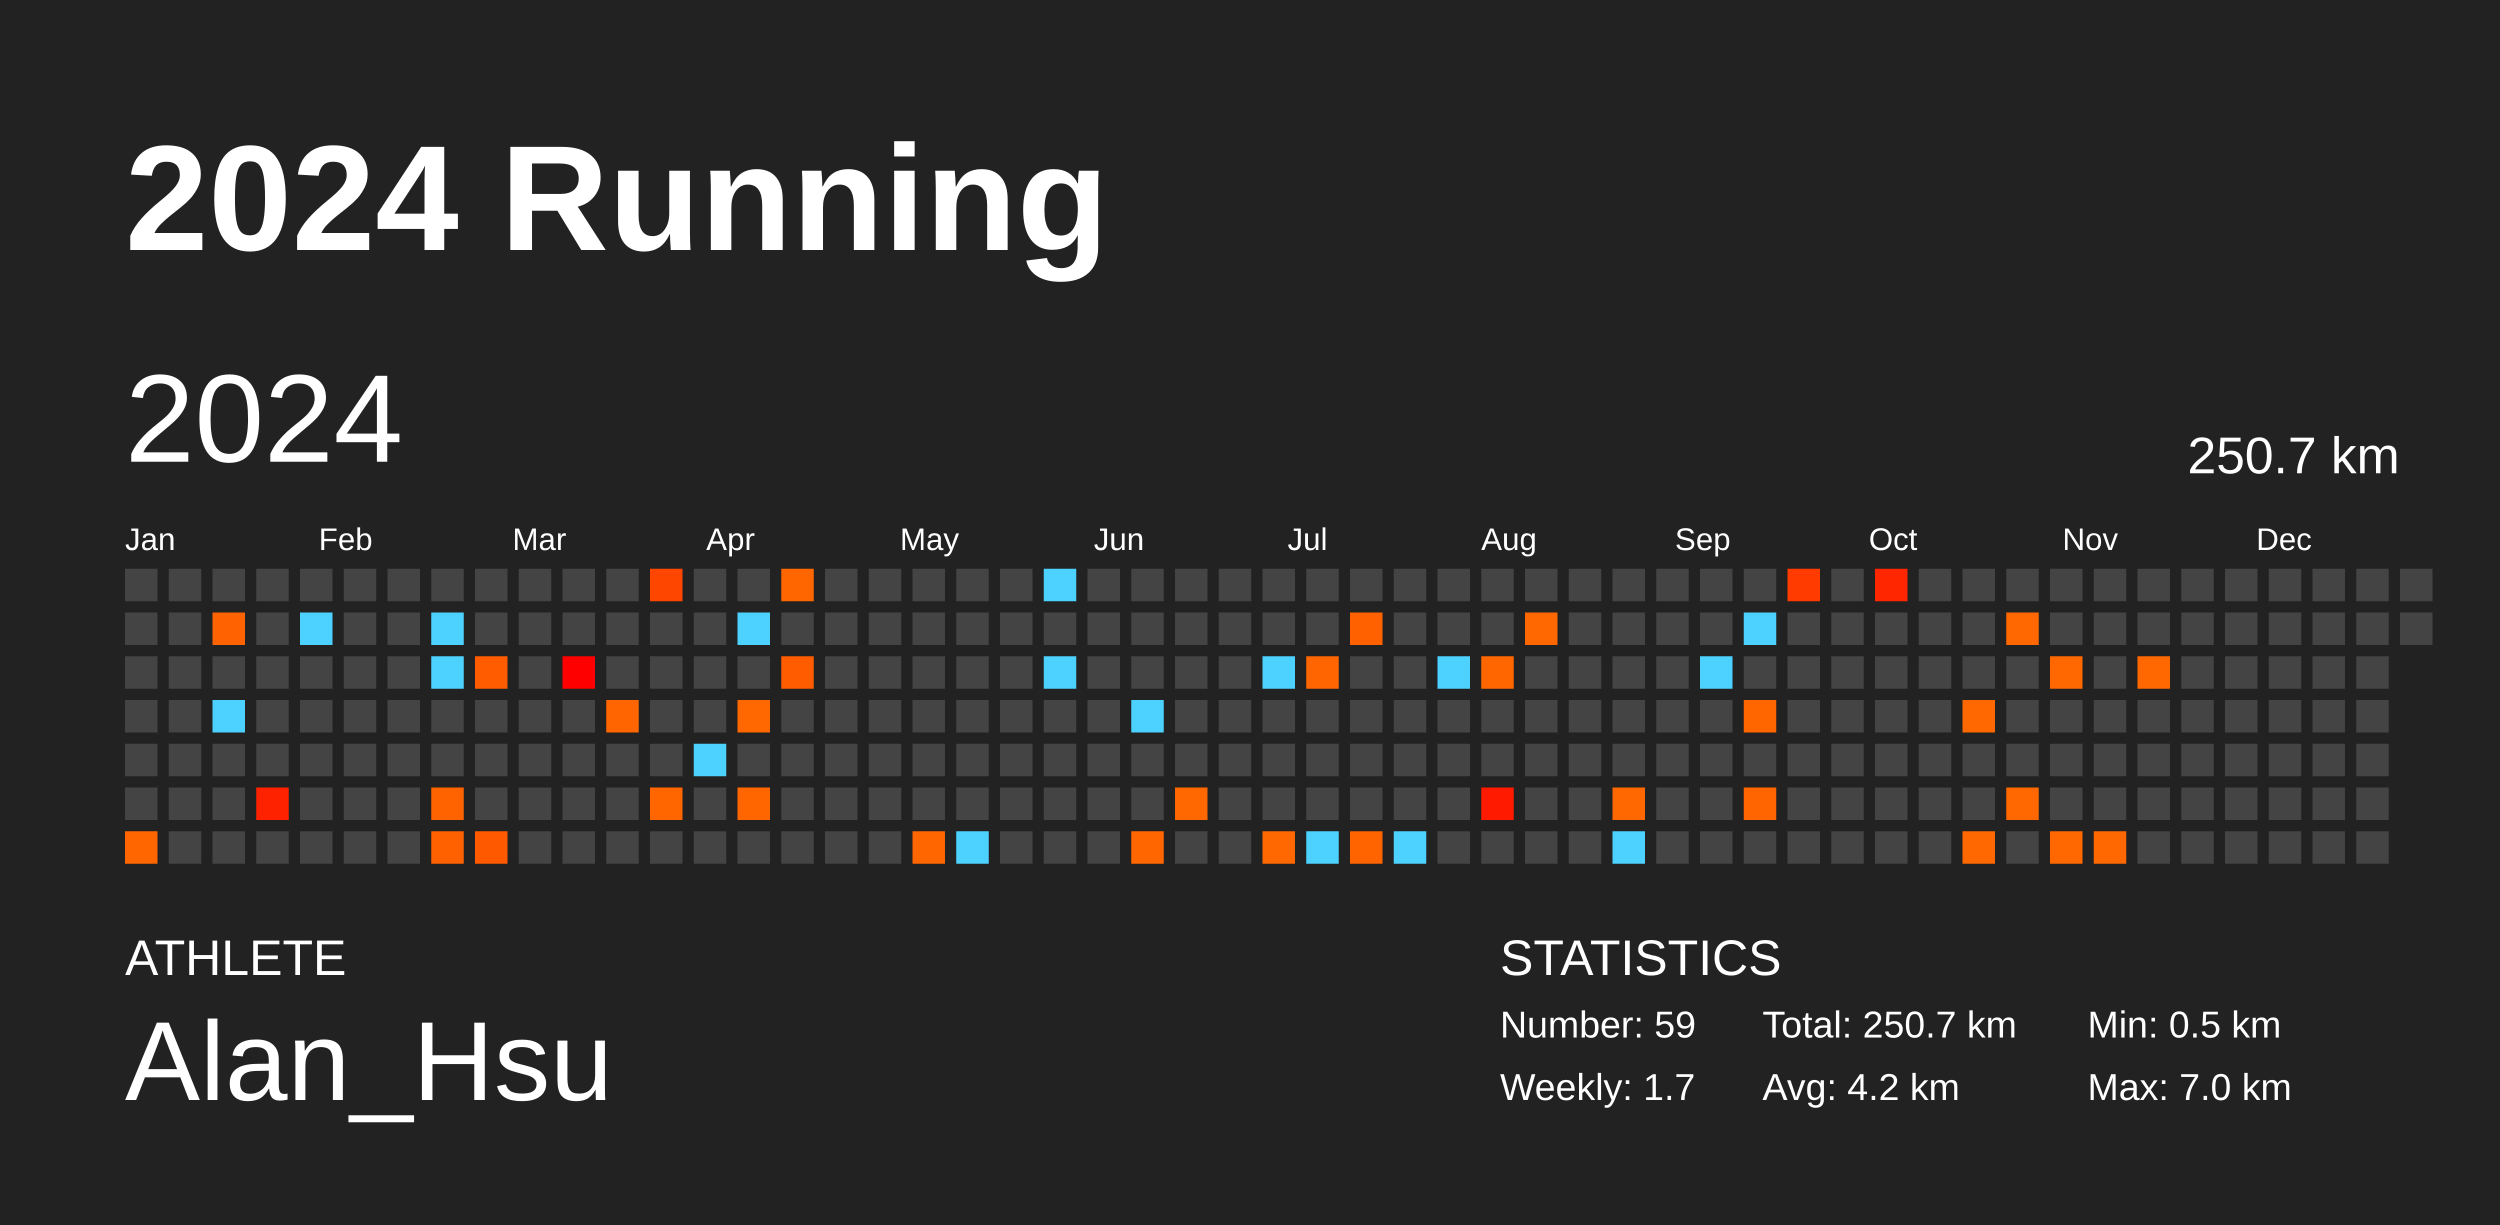
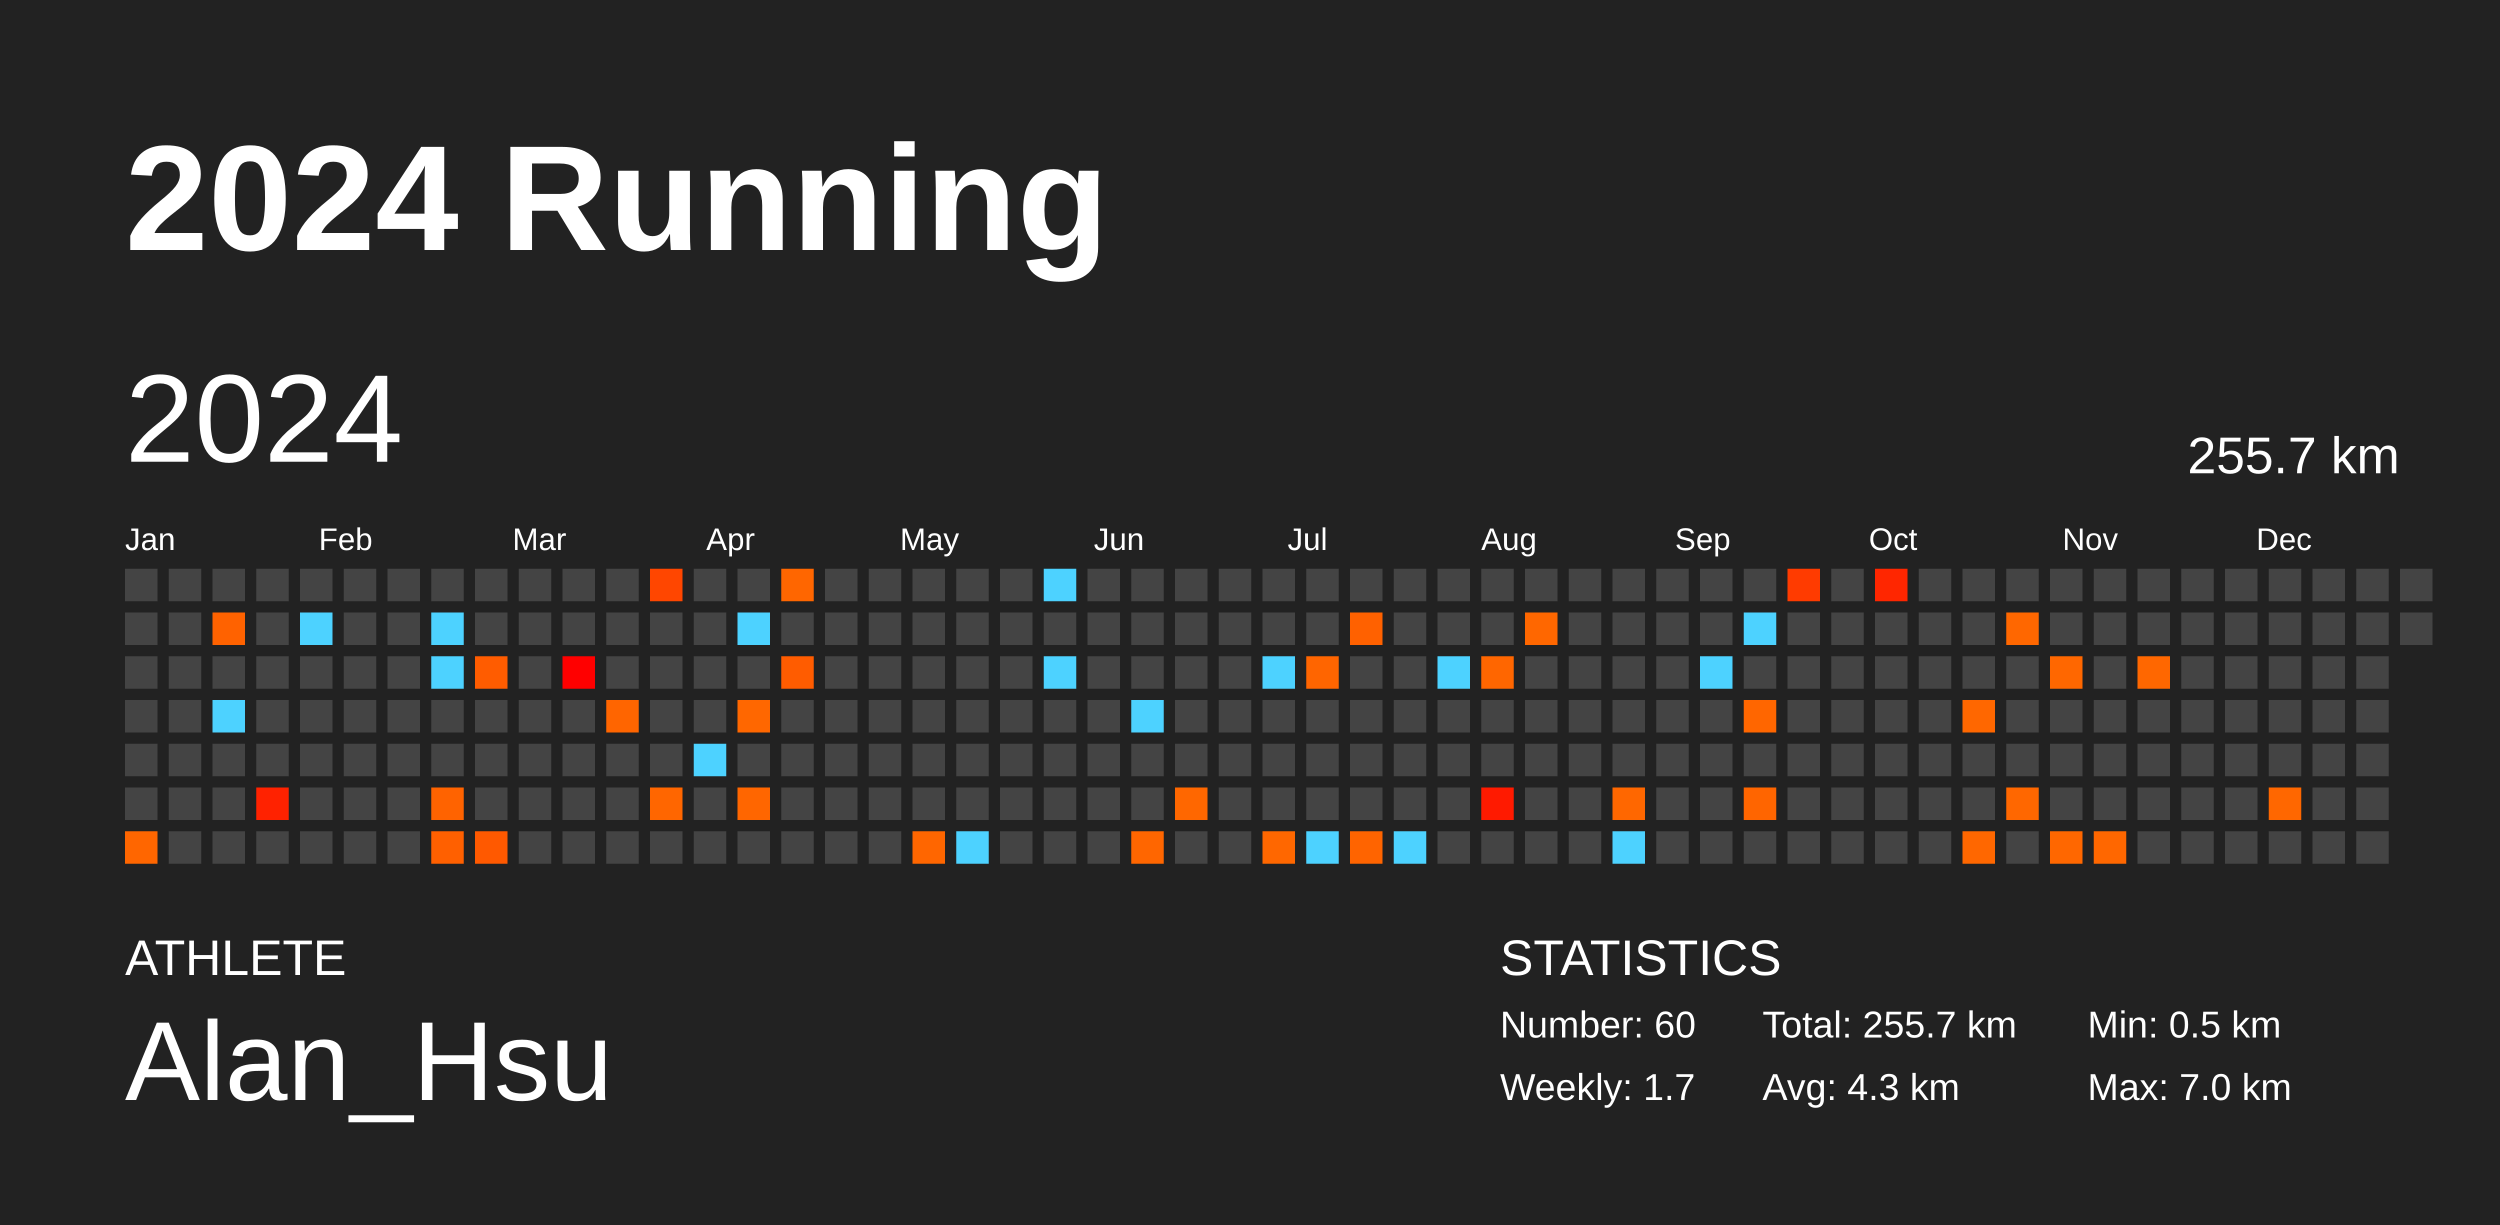
<svg xmlns="http://www.w3.org/2000/svg" baseProfile="full" height="98mm" version="1.1" viewBox="0,0,200,98" width="200mm">
  <defs />
  <rect fill="#222222" height="98" width="200" x="0" y="0" />
  <text fill="#FFFFFF" style="font-size:12px; font-family:Arial; font-weight:bold;" x="10" y="20">2024 Running</text>
  <text fill="#FFFFFF" style="font-size:4px; font-family:Arial" x="10" y="78">ATHLETE</text>
  <text fill="#FFFFFF" style="font-size:9px; font-family:Arial" x="10" y="88">Alan_Hsu</text>
  <text fill="#FFFFFF" style="font-size:4px; font-family:Arial" x="120" y="78">STATISTICS</text>
-   <text fill="#FFFFFF" style="font-size:3px; font-family:Arial" x="120" y="83">Number: 59</text>
+   <text fill="#FFFFFF" style="font-size:3px; font-family:Arial" x="120" y="83">Number: 60</text>
  <text fill="#FFFFFF" style="font-size:3px; font-family:Arial" x="120" y="88">Weekly: 1.7</text>
-   <text fill="#FFFFFF" style="font-size:3px; font-family:Arial" x="141" y="83">Total: 250.7 km</text>
-   <text fill="#FFFFFF" style="font-size:3px; font-family:Arial" x="141" y="88">Avg: 4.2 km</text>
+   <text fill="#FFFFFF" style="font-size:3px; font-family:Arial" x="141" y="83">Total: 255.7 km</text>
+   <text fill="#FFFFFF" style="font-size:3px; font-family:Arial" x="141" y="88">Avg: 4.3 km</text>
  <text fill="#FFFFFF" style="font-size:3px; font-family:Arial" x="167" y="83">Min: 0.5 km</text>
  <text fill="#FFFFFF" style="font-size:3px; font-family:Arial" x="167" y="88">Max: 7.0 km</text>
  <text dominant-baseline="hanging" fill="#FFFFFF" style="font-size:10.0px; font-family:Arial;" x="10" y="30">2024</text>
-   <text dominant-baseline="hanging" fill="#FFFFFF" style="font-size:4.125px; font-family:Arial;" x="175" y="35">250.7 km</text>
+   <text dominant-baseline="hanging" fill="#FFFFFF" style="font-size:4.125px; font-family:Arial;" x="175" y="35">255.7 km</text>
  <text fill="#FFFFFF" style="font-size:2.5px; font-family:Arial" x="10.0" y="44">Jan</text>
  <text fill="#FFFFFF" style="font-size:2.5px; font-family:Arial" x="25.5" y="44">Feb</text>
  <text fill="#FFFFFF" style="font-size:2.5px; font-family:Arial" x="41.0" y="44">Mar</text>
  <text fill="#FFFFFF" style="font-size:2.5px; font-family:Arial" x="56.5" y="44">Apr</text>
  <text fill="#FFFFFF" style="font-size:2.5px; font-family:Arial" x="72.0" y="44">May</text>
  <text fill="#FFFFFF" style="font-size:2.5px; font-family:Arial" x="87.5" y="44">Jun</text>
  <text fill="#FFFFFF" style="font-size:2.5px; font-family:Arial" x="103.0" y="44">Jul</text>
  <text fill="#FFFFFF" style="font-size:2.5px; font-family:Arial" x="118.5" y="44">Aug</text>
  <text fill="#FFFFFF" style="font-size:2.5px; font-family:Arial" x="134.0" y="44">Sep</text>
  <text fill="#FFFFFF" style="font-size:2.5px; font-family:Arial" x="149.5" y="44">Oct</text>
  <text fill="#FFFFFF" style="font-size:2.5px; font-family:Arial" x="165.0" y="44">Nov</text>
  <text fill="#FFFFFF" style="font-size:2.5px; font-family:Arial" x="180.5" y="44">Dec</text>
  <rect fill="#444444" height="2.6" width="2.6" x="10.0" y="45.5" />
  <rect fill="#444444" height="2.6" width="2.6" x="10.0" y="49.0" />
  <rect fill="#444444" height="2.6" width="2.6" x="10.0" y="52.5" />
  <rect fill="#444444" height="2.6" width="2.6" x="10.0" y="56.0" />
  <rect fill="#444444" height="2.6" width="2.6" x="10.0" y="59.5" />
  <rect fill="#444444" height="2.6" width="2.6" x="10.0" y="63.0" />
  <rect fill="#ff6600" height="2.6" width="2.6" x="10.0" y="66.5" />
  <rect fill="#444444" height="2.6" width="2.6" x="13.5" y="45.5" />
  <rect fill="#444444" height="2.6" width="2.6" x="13.5" y="49.0" />
  <rect fill="#444444" height="2.6" width="2.6" x="13.5" y="52.5" />
  <rect fill="#444444" height="2.6" width="2.6" x="13.5" y="56.0" />
  <rect fill="#444444" height="2.6" width="2.6" x="13.5" y="59.5" />
  <rect fill="#444444" height="2.6" width="2.6" x="13.5" y="63.0" />
  <rect fill="#444444" height="2.6" width="2.6" x="13.5" y="66.5" />
  <rect fill="#444444" height="2.6" width="2.6" x="17.0" y="45.5" />
  <rect fill="#ff6200" height="2.6" width="2.6" x="17.0" y="49.0" />
  <rect fill="#444444" height="2.6" width="2.6" x="17.0" y="52.5" />
  <rect fill="#4dd2ff" height="2.6" width="2.6" x="17.0" y="56.0" />
  <rect fill="#444444" height="2.6" width="2.6" x="17.0" y="59.5" />
  <rect fill="#444444" height="2.6" width="2.6" x="17.0" y="63.0" />
  <rect fill="#444444" height="2.6" width="2.6" x="17.0" y="66.5" />
  <rect fill="#444444" height="2.6" width="2.6" x="20.5" y="45.5" />
  <rect fill="#444444" height="2.6" width="2.6" x="20.5" y="49.0" />
  <rect fill="#444444" height="2.6" width="2.6" x="20.5" y="52.5" />
  <rect fill="#444444" height="2.6" width="2.6" x="20.5" y="56.0" />
  <rect fill="#444444" height="2.6" width="2.6" x="20.5" y="59.5" />
  <rect fill="#ff2200" height="2.6" width="2.6" x="20.5" y="63.0" />
  <rect fill="#444444" height="2.6" width="2.6" x="20.5" y="66.5" />
  <rect fill="#444444" height="2.6" width="2.6" x="24.0" y="45.5" />
  <rect fill="#4dd2ff" height="2.6" width="2.6" x="24.0" y="49.0" />
  <rect fill="#444444" height="2.6" width="2.6" x="24.0" y="52.5" />
  <rect fill="#444444" height="2.6" width="2.6" x="24.0" y="56.0" />
  <rect fill="#444444" height="2.6" width="2.6" x="24.0" y="59.5" />
  <rect fill="#444444" height="2.6" width="2.6" x="24.0" y="63.0" />
  <rect fill="#444444" height="2.6" width="2.6" x="24.0" y="66.5" />
  <rect fill="#444444" height="2.6" width="2.6" x="27.5" y="45.5" />
  <rect fill="#444444" height="2.6" width="2.6" x="27.5" y="49.0" />
  <rect fill="#444444" height="2.6" width="2.6" x="27.5" y="52.5" />
  <rect fill="#444444" height="2.6" width="2.6" x="27.5" y="56.0" />
  <rect fill="#444444" height="2.6" width="2.6" x="27.5" y="59.5" />
  <rect fill="#444444" height="2.6" width="2.6" x="27.5" y="63.0" />
  <rect fill="#444444" height="2.6" width="2.6" x="27.5" y="66.5" />
  <rect fill="#444444" height="2.6" width="2.6" x="31.0" y="45.5" />
  <rect fill="#444444" height="2.6" width="2.6" x="31.0" y="49.0" />
  <rect fill="#444444" height="2.6" width="2.6" x="31.0" y="52.5" />
  <rect fill="#444444" height="2.6" width="2.6" x="31.0" y="56.0" />
  <rect fill="#444444" height="2.6" width="2.6" x="31.0" y="59.5" />
  <rect fill="#444444" height="2.6" width="2.6" x="31.0" y="63.0" />
  <rect fill="#444444" height="2.6" width="2.6" x="31.0" y="66.5" />
  <rect fill="#444444" height="2.6" width="2.6" x="34.5" y="45.5" />
  <rect fill="#4dd2ff" height="2.6" width="2.6" x="34.5" y="49.0" />
  <rect fill="#4dd2ff" height="2.6" width="2.6" x="34.5" y="52.5" />
  <rect fill="#444444" height="2.6" width="2.6" x="34.5" y="56.0" />
  <rect fill="#444444" height="2.6" width="2.6" x="34.5" y="59.5" />
  <rect fill="#ff6300" height="2.6" width="2.6" x="34.5" y="63.0" />
  <rect fill="#ff6000" height="2.6" width="2.6" x="34.5" y="66.5" />
  <rect fill="#444444" height="2.6" width="2.6" x="38.0" y="45.5" />
  <rect fill="#444444" height="2.6" width="2.6" x="38.0" y="49.0" />
  <rect fill="#ff5c00" height="2.6" width="2.6" x="38.0" y="52.5" />
  <rect fill="#444444" height="2.6" width="2.6" x="38.0" y="56.0" />
  <rect fill="#444444" height="2.6" width="2.6" x="38.0" y="59.5" />
  <rect fill="#444444" height="2.6" width="2.6" x="38.0" y="63.0" />
  <rect fill="#ff5900" height="2.6" width="2.6" x="38.0" y="66.5" />
  <rect fill="#444444" height="2.6" width="2.6" x="41.5" y="45.5" />
  <rect fill="#444444" height="2.6" width="2.6" x="41.5" y="49.0" />
  <rect fill="#444444" height="2.6" width="2.6" x="41.5" y="52.5" />
  <rect fill="#444444" height="2.6" width="2.6" x="41.5" y="56.0" />
  <rect fill="#444444" height="2.6" width="2.6" x="41.5" y="59.5" />
  <rect fill="#444444" height="2.6" width="2.6" x="41.5" y="63.0" />
  <rect fill="#444444" height="2.6" width="2.6" x="41.5" y="66.5" />
  <rect fill="#444444" height="2.6" width="2.6" x="45.0" y="45.5" />
  <rect fill="#444444" height="2.6" width="2.6" x="45.0" y="49.0" />
  <rect fill="#ff0000" height="2.6" width="2.6" x="45.0" y="52.5" />
  <rect fill="#444444" height="2.6" width="2.6" x="45.0" y="56.0" />
  <rect fill="#444444" height="2.6" width="2.6" x="45.0" y="59.5" />
  <rect fill="#444444" height="2.6" width="2.6" x="45.0" y="63.0" />
  <rect fill="#444444" height="2.6" width="2.6" x="45.0" y="66.5" />
  <rect fill="#444444" height="2.6" width="2.6" x="48.5" y="45.5" />
  <rect fill="#444444" height="2.6" width="2.6" x="48.5" y="49.0" />
  <rect fill="#444444" height="2.6" width="2.6" x="48.5" y="52.5" />
  <rect fill="#ff6500" height="2.6" width="2.6" x="48.5" y="56.0" />
  <rect fill="#444444" height="2.6" width="2.6" x="48.5" y="59.5" />
  <rect fill="#444444" height="2.6" width="2.6" x="48.5" y="63.0" />
  <rect fill="#444444" height="2.6" width="2.6" x="48.5" y="66.5" />
  <rect fill="#ff4600" height="2.6" width="2.6" x="52.0" y="45.5" />
  <rect fill="#444444" height="2.6" width="2.6" x="52.0" y="49.0" />
  <rect fill="#444444" height="2.6" width="2.6" x="52.0" y="52.5" />
  <rect fill="#444444" height="2.6" width="2.6" x="52.0" y="56.0" />
  <rect fill="#444444" height="2.6" width="2.6" x="52.0" y="59.5" />
  <rect fill="#ff6600" height="2.6" width="2.6" x="52.0" y="63.0" />
  <rect fill="#444444" height="2.6" width="2.6" x="52.0" y="66.5" />
  <rect fill="#444444" height="2.6" width="2.6" x="55.5" y="45.5" />
  <rect fill="#444444" height="2.6" width="2.6" x="55.5" y="49.0" />
  <rect fill="#444444" height="2.6" width="2.6" x="55.5" y="52.5" />
  <rect fill="#444444" height="2.6" width="2.6" x="55.5" y="56.0" />
  <rect fill="#4dd2ff" height="2.6" width="2.6" x="55.5" y="59.5" />
  <rect fill="#444444" height="2.6" width="2.6" x="55.5" y="63.0" />
  <rect fill="#444444" height="2.6" width="2.6" x="55.5" y="66.5" />
  <rect fill="#444444" height="2.6" width="2.6" x="59.0" y="45.5" />
  <rect fill="#4dd2ff" height="2.6" width="2.6" x="59.0" y="49.0" />
  <rect fill="#444444" height="2.6" width="2.6" x="59.0" y="52.5" />
  <rect fill="#ff6700" height="2.6" width="2.6" x="59.0" y="56.0" />
  <rect fill="#444444" height="2.6" width="2.6" x="59.0" y="59.5" />
  <rect fill="#ff6600" height="2.6" width="2.6" x="59.0" y="63.0" />
  <rect fill="#444444" height="2.6" width="2.6" x="59.0" y="66.5" />
  <rect fill="#ff6600" height="2.6" width="2.6" x="62.5" y="45.5" />
  <rect fill="#444444" height="2.6" width="2.6" x="62.5" y="49.0" />
  <rect fill="#ff5c00" height="2.6" width="2.6" x="62.5" y="52.5" />
  <rect fill="#444444" height="2.6" width="2.6" x="62.5" y="56.0" />
  <rect fill="#444444" height="2.6" width="2.6" x="62.5" y="59.5" />
  <rect fill="#444444" height="2.6" width="2.6" x="62.5" y="63.0" />
  <rect fill="#444444" height="2.6" width="2.6" x="62.5" y="66.5" />
  <rect fill="#444444" height="2.6" width="2.6" x="66.0" y="45.5" />
  <rect fill="#444444" height="2.6" width="2.6" x="66.0" y="49.0" />
  <rect fill="#444444" height="2.6" width="2.6" x="66.0" y="52.5" />
  <rect fill="#444444" height="2.6" width="2.6" x="66.0" y="56.0" />
  <rect fill="#444444" height="2.6" width="2.6" x="66.0" y="59.5" />
  <rect fill="#444444" height="2.6" width="2.6" x="66.0" y="63.0" />
  <rect fill="#444444" height="2.6" width="2.6" x="66.0" y="66.5" />
  <rect fill="#444444" height="2.6" width="2.6" x="69.5" y="45.5" />
  <rect fill="#444444" height="2.6" width="2.6" x="69.5" y="49.0" />
  <rect fill="#444444" height="2.6" width="2.6" x="69.5" y="52.5" />
  <rect fill="#444444" height="2.6" width="2.6" x="69.5" y="56.0" />
  <rect fill="#444444" height="2.6" width="2.6" x="69.5" y="59.5" />
  <rect fill="#444444" height="2.6" width="2.6" x="69.5" y="63.0" />
  <rect fill="#444444" height="2.6" width="2.6" x="69.5" y="66.5" />
  <rect fill="#444444" height="2.6" width="2.6" x="73.0" y="45.5" />
  <rect fill="#444444" height="2.6" width="2.6" x="73.0" y="49.0" />
  <rect fill="#444444" height="2.6" width="2.6" x="73.0" y="52.5" />
  <rect fill="#444444" height="2.6" width="2.6" x="73.0" y="56.0" />
  <rect fill="#444444" height="2.6" width="2.6" x="73.0" y="59.5" />
  <rect fill="#444444" height="2.6" width="2.6" x="73.0" y="63.0" />
  <rect fill="#ff6600" height="2.6" width="2.6" x="73.0" y="66.5" />
  <rect fill="#444444" height="2.6" width="2.6" x="76.5" y="45.5" />
  <rect fill="#444444" height="2.6" width="2.6" x="76.5" y="49.0" />
  <rect fill="#444444" height="2.6" width="2.6" x="76.5" y="52.5" />
  <rect fill="#444444" height="2.6" width="2.6" x="76.5" y="56.0" />
  <rect fill="#444444" height="2.6" width="2.6" x="76.5" y="59.5" />
  <rect fill="#444444" height="2.6" width="2.6" x="76.5" y="63.0" />
  <rect fill="#4dd2ff" height="2.6" width="2.6" x="76.5" y="66.5" />
  <rect fill="#444444" height="2.6" width="2.6" x="80.0" y="45.5" />
  <rect fill="#444444" height="2.6" width="2.6" x="80.0" y="49.0" />
  <rect fill="#444444" height="2.6" width="2.6" x="80.0" y="52.5" />
  <rect fill="#444444" height="2.6" width="2.6" x="80.0" y="56.0" />
  <rect fill="#444444" height="2.6" width="2.6" x="80.0" y="59.5" />
  <rect fill="#444444" height="2.6" width="2.6" x="80.0" y="63.0" />
  <rect fill="#444444" height="2.6" width="2.6" x="80.0" y="66.5" />
  <rect fill="#4dd2ff" height="2.6" width="2.6" x="83.5" y="45.5" />
  <rect fill="#444444" height="2.6" width="2.6" x="83.5" y="49.0" />
  <rect fill="#4dd2ff" height="2.6" width="2.6" x="83.5" y="52.5" />
  <rect fill="#444444" height="2.6" width="2.6" x="83.5" y="56.0" />
  <rect fill="#444444" height="2.6" width="2.6" x="83.5" y="59.5" />
  <rect fill="#444444" height="2.6" width="2.6" x="83.5" y="63.0" />
  <rect fill="#444444" height="2.6" width="2.6" x="83.5" y="66.5" />
  <rect fill="#444444" height="2.6" width="2.6" x="87.0" y="45.5" />
  <rect fill="#444444" height="2.6" width="2.6" x="87.0" y="49.0" />
  <rect fill="#444444" height="2.6" width="2.6" x="87.0" y="52.5" />
  <rect fill="#444444" height="2.6" width="2.6" x="87.0" y="56.0" />
  <rect fill="#444444" height="2.6" width="2.6" x="87.0" y="59.5" />
  <rect fill="#444444" height="2.6" width="2.6" x="87.0" y="63.0" />
  <rect fill="#444444" height="2.6" width="2.6" x="87.0" y="66.5" />
  <rect fill="#444444" height="2.6" width="2.6" x="90.5" y="45.5" />
  <rect fill="#444444" height="2.6" width="2.6" x="90.5" y="49.0" />
  <rect fill="#444444" height="2.6" width="2.6" x="90.5" y="52.5" />
  <rect fill="#4dd2ff" height="2.6" width="2.6" x="90.5" y="56.0" />
  <rect fill="#444444" height="2.6" width="2.6" x="90.5" y="59.5" />
  <rect fill="#444444" height="2.6" width="2.6" x="90.5" y="63.0" />
  <rect fill="#ff6600" height="2.6" width="2.6" x="90.5" y="66.5" />
  <rect fill="#444444" height="2.6" width="2.6" x="94.0" y="45.5" />
  <rect fill="#444444" height="2.6" width="2.6" x="94.0" y="49.0" />
  <rect fill="#444444" height="2.6" width="2.6" x="94.0" y="52.5" />
  <rect fill="#444444" height="2.6" width="2.6" x="94.0" y="56.0" />
  <rect fill="#444444" height="2.6" width="2.6" x="94.0" y="59.5" />
  <rect fill="#ff6700" height="2.6" width="2.6" x="94.0" y="63.0" />
  <rect fill="#444444" height="2.6" width="2.6" x="94.0" y="66.5" />
  <rect fill="#444444" height="2.6" width="2.6" x="97.5" y="45.5" />
  <rect fill="#444444" height="2.6" width="2.6" x="97.5" y="49.0" />
  <rect fill="#444444" height="2.6" width="2.6" x="97.5" y="52.5" />
  <rect fill="#444444" height="2.6" width="2.6" x="97.5" y="56.0" />
  <rect fill="#444444" height="2.6" width="2.6" x="97.5" y="59.5" />
  <rect fill="#444444" height="2.6" width="2.6" x="97.5" y="63.0" />
  <rect fill="#444444" height="2.6" width="2.6" x="97.5" y="66.5" />
  <rect fill="#444444" height="2.6" width="2.6" x="101.0" y="45.5" />
  <rect fill="#444444" height="2.6" width="2.6" x="101.0" y="49.0" />
  <rect fill="#4dd2ff" height="2.6" width="2.6" x="101.0" y="52.5" />
  <rect fill="#444444" height="2.6" width="2.6" x="101.0" y="56.0" />
  <rect fill="#444444" height="2.6" width="2.6" x="101.0" y="59.5" />
  <rect fill="#444444" height="2.6" width="2.6" x="101.0" y="63.0" />
  <rect fill="#ff6700" height="2.6" width="2.6" x="101.0" y="66.5" />
  <rect fill="#444444" height="2.6" width="2.6" x="104.5" y="45.5" />
  <rect fill="#444444" height="2.6" width="2.6" x="104.5" y="49.0" />
  <rect fill="#ff6500" height="2.6" width="2.6" x="104.5" y="52.5" />
  <rect fill="#444444" height="2.6" width="2.6" x="104.5" y="56.0" />
  <rect fill="#444444" height="2.6" width="2.6" x="104.5" y="59.5" />
  <rect fill="#444444" height="2.6" width="2.6" x="104.5" y="63.0" />
  <rect fill="#4dd2ff" height="2.6" width="2.6" x="104.5" y="66.5" />
  <rect fill="#444444" height="2.6" width="2.6" x="108.0" y="45.5" />
  <rect fill="#ff6100" height="2.6" width="2.6" x="108.0" y="49.0" />
  <rect fill="#444444" height="2.6" width="2.6" x="108.0" y="52.5" />
  <rect fill="#444444" height="2.6" width="2.6" x="108.0" y="56.0" />
  <rect fill="#444444" height="2.6" width="2.6" x="108.0" y="59.5" />
  <rect fill="#444444" height="2.6" width="2.6" x="108.0" y="63.0" />
  <rect fill="#ff6400" height="2.6" width="2.6" x="108.0" y="66.5" />
  <rect fill="#444444" height="2.6" width="2.6" x="111.5" y="45.5" />
  <rect fill="#444444" height="2.6" width="2.6" x="111.5" y="49.0" />
  <rect fill="#444444" height="2.6" width="2.6" x="111.5" y="52.5" />
  <rect fill="#444444" height="2.6" width="2.6" x="111.5" y="56.0" />
  <rect fill="#444444" height="2.6" width="2.6" x="111.5" y="59.5" />
  <rect fill="#444444" height="2.6" width="2.6" x="111.5" y="63.0" />
  <rect fill="#4dd2ff" height="2.6" width="2.6" x="111.5" y="66.5" />
  <rect fill="#444444" height="2.6" width="2.6" x="115.0" y="45.5" />
  <rect fill="#444444" height="2.6" width="2.6" x="115.0" y="49.0" />
  <rect fill="#4dd2ff" height="2.6" width="2.6" x="115.0" y="52.5" />
  <rect fill="#444444" height="2.6" width="2.6" x="115.0" y="56.0" />
  <rect fill="#444444" height="2.6" width="2.6" x="115.0" y="59.5" />
  <rect fill="#444444" height="2.6" width="2.6" x="115.0" y="63.0" />
  <rect fill="#444444" height="2.6" width="2.6" x="115.0" y="66.5" />
  <rect fill="#444444" height="2.6" width="2.6" x="118.5" y="45.5" />
  <rect fill="#444444" height="2.6" width="2.6" x="118.5" y="49.0" />
  <rect fill="#ff6600" height="2.6" width="2.6" x="118.5" y="52.5" />
  <rect fill="#444444" height="2.6" width="2.6" x="118.5" y="56.0" />
  <rect fill="#444444" height="2.6" width="2.6" x="118.5" y="59.5" />
  <rect fill="#ff1a00" height="2.6" width="2.6" x="118.5" y="63.0" />
  <rect fill="#444444" height="2.6" width="2.6" x="118.5" y="66.5" />
  <rect fill="#444444" height="2.6" width="2.6" x="122.0" y="45.5" />
  <rect fill="#ff6700" height="2.6" width="2.6" x="122.0" y="49.0" />
  <rect fill="#444444" height="2.6" width="2.6" x="122.0" y="52.5" />
  <rect fill="#444444" height="2.6" width="2.6" x="122.0" y="56.0" />
  <rect fill="#444444" height="2.6" width="2.6" x="122.0" y="59.5" />
  <rect fill="#444444" height="2.6" width="2.6" x="122.0" y="63.0" />
  <rect fill="#444444" height="2.6" width="2.6" x="122.0" y="66.5" />
  <rect fill="#444444" height="2.6" width="2.6" x="125.5" y="45.5" />
  <rect fill="#444444" height="2.6" width="2.6" x="125.5" y="49.0" />
  <rect fill="#444444" height="2.6" width="2.6" x="125.5" y="52.5" />
  <rect fill="#444444" height="2.6" width="2.6" x="125.5" y="56.0" />
  <rect fill="#444444" height="2.6" width="2.6" x="125.5" y="59.5" />
  <rect fill="#444444" height="2.6" width="2.6" x="125.5" y="63.0" />
  <rect fill="#444444" height="2.6" width="2.6" x="125.5" y="66.5" />
  <rect fill="#444444" height="2.6" width="2.6" x="129.0" y="45.5" />
  <rect fill="#444444" height="2.6" width="2.6" x="129.0" y="49.0" />
  <rect fill="#444444" height="2.6" width="2.6" x="129.0" y="52.5" />
  <rect fill="#444444" height="2.6" width="2.6" x="129.0" y="56.0" />
  <rect fill="#444444" height="2.6" width="2.6" x="129.0" y="59.5" />
  <rect fill="#ff6700" height="2.6" width="2.6" x="129.0" y="63.0" />
  <rect fill="#4dd2ff" height="2.6" width="2.6" x="129.0" y="66.5" />
  <rect fill="#444444" height="2.6" width="2.6" x="132.5" y="45.5" />
  <rect fill="#444444" height="2.6" width="2.6" x="132.5" y="49.0" />
  <rect fill="#444444" height="2.6" width="2.6" x="132.5" y="52.5" />
  <rect fill="#444444" height="2.6" width="2.6" x="132.5" y="56.0" />
  <rect fill="#444444" height="2.6" width="2.6" x="132.5" y="59.5" />
  <rect fill="#444444" height="2.6" width="2.6" x="132.5" y="63.0" />
  <rect fill="#444444" height="2.6" width="2.6" x="132.5" y="66.5" />
  <rect fill="#444444" height="2.6" width="2.6" x="136.0" y="45.5" />
  <rect fill="#444444" height="2.6" width="2.6" x="136.0" y="49.0" />
  <rect fill="#4dd2ff" height="2.6" width="2.6" x="136.0" y="52.5" />
  <rect fill="#444444" height="2.6" width="2.6" x="136.0" y="56.0" />
  <rect fill="#444444" height="2.6" width="2.6" x="136.0" y="59.5" />
  <rect fill="#444444" height="2.6" width="2.6" x="136.0" y="63.0" />
  <rect fill="#444444" height="2.6" width="2.6" x="136.0" y="66.5" />
  <rect fill="#444444" height="2.6" width="2.6" x="139.5" y="45.5" />
  <rect fill="#4dd2ff" height="2.6" width="2.6" x="139.5" y="49.0" />
  <rect fill="#444444" height="2.6" width="2.6" x="139.5" y="52.5" />
  <rect fill="#ff6600" height="2.6" width="2.6" x="139.5" y="56.0" />
  <rect fill="#444444" height="2.6" width="2.6" x="139.5" y="59.5" />
  <rect fill="#ff6500" height="2.6" width="2.6" x="139.5" y="63.0" />
  <rect fill="#444444" height="2.6" width="2.6" x="139.5" y="66.5" />
  <rect fill="#ff3b00" height="2.6" width="2.6" x="143.0" y="45.5" />
  <rect fill="#444444" height="2.6" width="2.6" x="143.0" y="49.0" />
  <rect fill="#444444" height="2.6" width="2.6" x="143.0" y="52.5" />
  <rect fill="#444444" height="2.6" width="2.6" x="143.0" y="56.0" />
  <rect fill="#444444" height="2.6" width="2.6" x="143.0" y="59.5" />
  <rect fill="#444444" height="2.6" width="2.6" x="143.0" y="63.0" />
  <rect fill="#444444" height="2.6" width="2.6" x="143.0" y="66.5" />
  <rect fill="#444444" height="2.6" width="2.6" x="146.5" y="45.5" />
  <rect fill="#444444" height="2.6" width="2.6" x="146.5" y="49.0" />
  <rect fill="#444444" height="2.6" width="2.6" x="146.5" y="52.5" />
  <rect fill="#444444" height="2.6" width="2.6" x="146.5" y="56.0" />
  <rect fill="#444444" height="2.6" width="2.6" x="146.5" y="59.5" />
  <rect fill="#444444" height="2.6" width="2.6" x="146.5" y="63.0" />
  <rect fill="#444444" height="2.6" width="2.6" x="146.5" y="66.5" />
  <rect fill="#ff2600" height="2.6" width="2.6" x="150.0" y="45.5" />
  <rect fill="#444444" height="2.6" width="2.6" x="150.0" y="49.0" />
  <rect fill="#444444" height="2.6" width="2.6" x="150.0" y="52.5" />
  <rect fill="#444444" height="2.6" width="2.6" x="150.0" y="56.0" />
  <rect fill="#444444" height="2.6" width="2.6" x="150.0" y="59.5" />
  <rect fill="#444444" height="2.6" width="2.6" x="150.0" y="63.0" />
  <rect fill="#444444" height="2.6" width="2.6" x="150.0" y="66.5" />
  <rect fill="#444444" height="2.6" width="2.6" x="153.5" y="45.5" />
  <rect fill="#444444" height="2.6" width="2.6" x="153.5" y="49.0" />
  <rect fill="#444444" height="2.6" width="2.6" x="153.5" y="52.5" />
  <rect fill="#444444" height="2.6" width="2.6" x="153.5" y="56.0" />
  <rect fill="#444444" height="2.6" width="2.6" x="153.5" y="59.5" />
  <rect fill="#444444" height="2.6" width="2.6" x="153.5" y="63.0" />
  <rect fill="#444444" height="2.6" width="2.6" x="153.5" y="66.5" />
  <rect fill="#444444" height="2.6" width="2.6" x="157.0" y="45.5" />
  <rect fill="#444444" height="2.6" width="2.6" x="157.0" y="49.0" />
  <rect fill="#444444" height="2.6" width="2.6" x="157.0" y="52.5" />
  <rect fill="#ff6700" height="2.6" width="2.6" x="157.0" y="56.0" />
  <rect fill="#444444" height="2.6" width="2.6" x="157.0" y="59.5" />
  <rect fill="#444444" height="2.6" width="2.6" x="157.0" y="63.0" />
  <rect fill="#ff6700" height="2.6" width="2.6" x="157.0" y="66.5" />
  <rect fill="#444444" height="2.6" width="2.6" x="160.5" y="45.5" />
  <rect fill="#ff6700" height="2.6" width="2.6" x="160.5" y="49.0" />
  <rect fill="#444444" height="2.6" width="2.6" x="160.5" y="52.5" />
  <rect fill="#444444" height="2.6" width="2.6" x="160.5" y="56.0" />
  <rect fill="#444444" height="2.6" width="2.6" x="160.5" y="59.5" />
  <rect fill="#ff6700" height="2.6" width="2.6" x="160.5" y="63.0" />
  <rect fill="#444444" height="2.6" width="2.6" x="160.5" y="66.5" />
  <rect fill="#444444" height="2.6" width="2.6" x="164.0" y="45.5" />
  <rect fill="#444444" height="2.6" width="2.6" x="164.0" y="49.0" />
  <rect fill="#ff6700" height="2.6" width="2.6" x="164.0" y="52.5" />
  <rect fill="#444444" height="2.6" width="2.6" x="164.0" y="56.0" />
  <rect fill="#444444" height="2.6" width="2.6" x="164.0" y="59.5" />
  <rect fill="#444444" height="2.6" width="2.6" x="164.0" y="63.0" />
  <rect fill="#ff6700" height="2.6" width="2.6" x="164.0" y="66.5" />
  <rect fill="#444444" height="2.6" width="2.6" x="167.5" y="45.5" />
  <rect fill="#444444" height="2.6" width="2.6" x="167.5" y="49.0" />
  <rect fill="#444444" height="2.6" width="2.6" x="167.5" y="52.5" />
  <rect fill="#444444" height="2.6" width="2.6" x="167.5" y="56.0" />
  <rect fill="#444444" height="2.6" width="2.6" x="167.5" y="59.5" />
  <rect fill="#444444" height="2.6" width="2.6" x="167.5" y="63.0" />
  <rect fill="#ff6700" height="2.6" width="2.6" x="167.5" y="66.5" />
  <rect fill="#444444" height="2.6" width="2.6" x="171.0" y="45.5" />
  <rect fill="#444444" height="2.6" width="2.6" x="171.0" y="49.0" />
  <rect fill="#ff6700" height="2.6" width="2.6" x="171.0" y="52.5" />
  <rect fill="#444444" height="2.6" width="2.6" x="171.0" y="56.0" />
  <rect fill="#444444" height="2.6" width="2.6" x="171.0" y="59.5" />
  <rect fill="#444444" height="2.6" width="2.6" x="171.0" y="63.0" />
  <rect fill="#444444" height="2.6" width="2.6" x="171.0" y="66.5" />
  <rect fill="#444444" height="2.6" width="2.6" x="174.5" y="45.5" />
  <rect fill="#444444" height="2.6" width="2.6" x="174.5" y="49.0" />
  <rect fill="#444444" height="2.6" width="2.6" x="174.5" y="52.5" />
  <rect fill="#444444" height="2.6" width="2.6" x="174.5" y="56.0" />
  <rect fill="#444444" height="2.6" width="2.6" x="174.5" y="59.5" />
  <rect fill="#444444" height="2.6" width="2.6" x="174.5" y="63.0" />
  <rect fill="#444444" height="2.6" width="2.6" x="174.5" y="66.5" />
  <rect fill="#444444" height="2.6" width="2.6" x="178.0" y="45.5" />
  <rect fill="#444444" height="2.6" width="2.6" x="178.0" y="49.0" />
  <rect fill="#444444" height="2.6" width="2.6" x="178.0" y="52.5" />
  <rect fill="#444444" height="2.6" width="2.6" x="178.0" y="56.0" />
  <rect fill="#444444" height="2.6" width="2.6" x="178.0" y="59.5" />
  <rect fill="#444444" height="2.6" width="2.6" x="178.0" y="63.0" />
  <rect fill="#444444" height="2.6" width="2.6" x="178.0" y="66.5" />
  <rect fill="#444444" height="2.6" width="2.6" x="181.5" y="45.5" />
  <rect fill="#444444" height="2.6" width="2.6" x="181.5" y="49.0" />
  <rect fill="#444444" height="2.6" width="2.6" x="181.5" y="52.5" />
  <rect fill="#444444" height="2.6" width="2.6" x="181.5" y="56.0" />
  <rect fill="#444444" height="2.6" width="2.6" x="181.5" y="59.5" />
-   <rect fill="#444444" height="2.6" width="2.6" x="181.5" y="63.0" />
+   <rect fill="#ff6700" height="2.6" width="2.6" x="181.5" y="63.0" />
  <rect fill="#444444" height="2.6" width="2.6" x="181.5" y="66.5" />
  <rect fill="#444444" height="2.6" width="2.6" x="185.0" y="45.5" />
  <rect fill="#444444" height="2.6" width="2.6" x="185.0" y="49.0" />
  <rect fill="#444444" height="2.6" width="2.6" x="185.0" y="52.5" />
  <rect fill="#444444" height="2.6" width="2.6" x="185.0" y="56.0" />
  <rect fill="#444444" height="2.6" width="2.6" x="185.0" y="59.5" />
  <rect fill="#444444" height="2.6" width="2.6" x="185.0" y="63.0" />
  <rect fill="#444444" height="2.6" width="2.6" x="185.0" y="66.5" />
  <rect fill="#444444" height="2.6" width="2.6" x="188.5" y="45.5" />
  <rect fill="#444444" height="2.6" width="2.6" x="188.5" y="49.0" />
  <rect fill="#444444" height="2.6" width="2.6" x="188.5" y="52.5" />
  <rect fill="#444444" height="2.6" width="2.6" x="188.5" y="56.0" />
  <rect fill="#444444" height="2.6" width="2.6" x="188.5" y="59.5" />
  <rect fill="#444444" height="2.6" width="2.6" x="188.5" y="63.0" />
  <rect fill="#444444" height="2.6" width="2.6" x="188.5" y="66.5" />
  <rect fill="#444444" height="2.6" width="2.6" x="192.0" y="45.5" />
  <rect fill="#444444" height="2.6" width="2.6" x="192.0" y="49.0" />
</svg>
